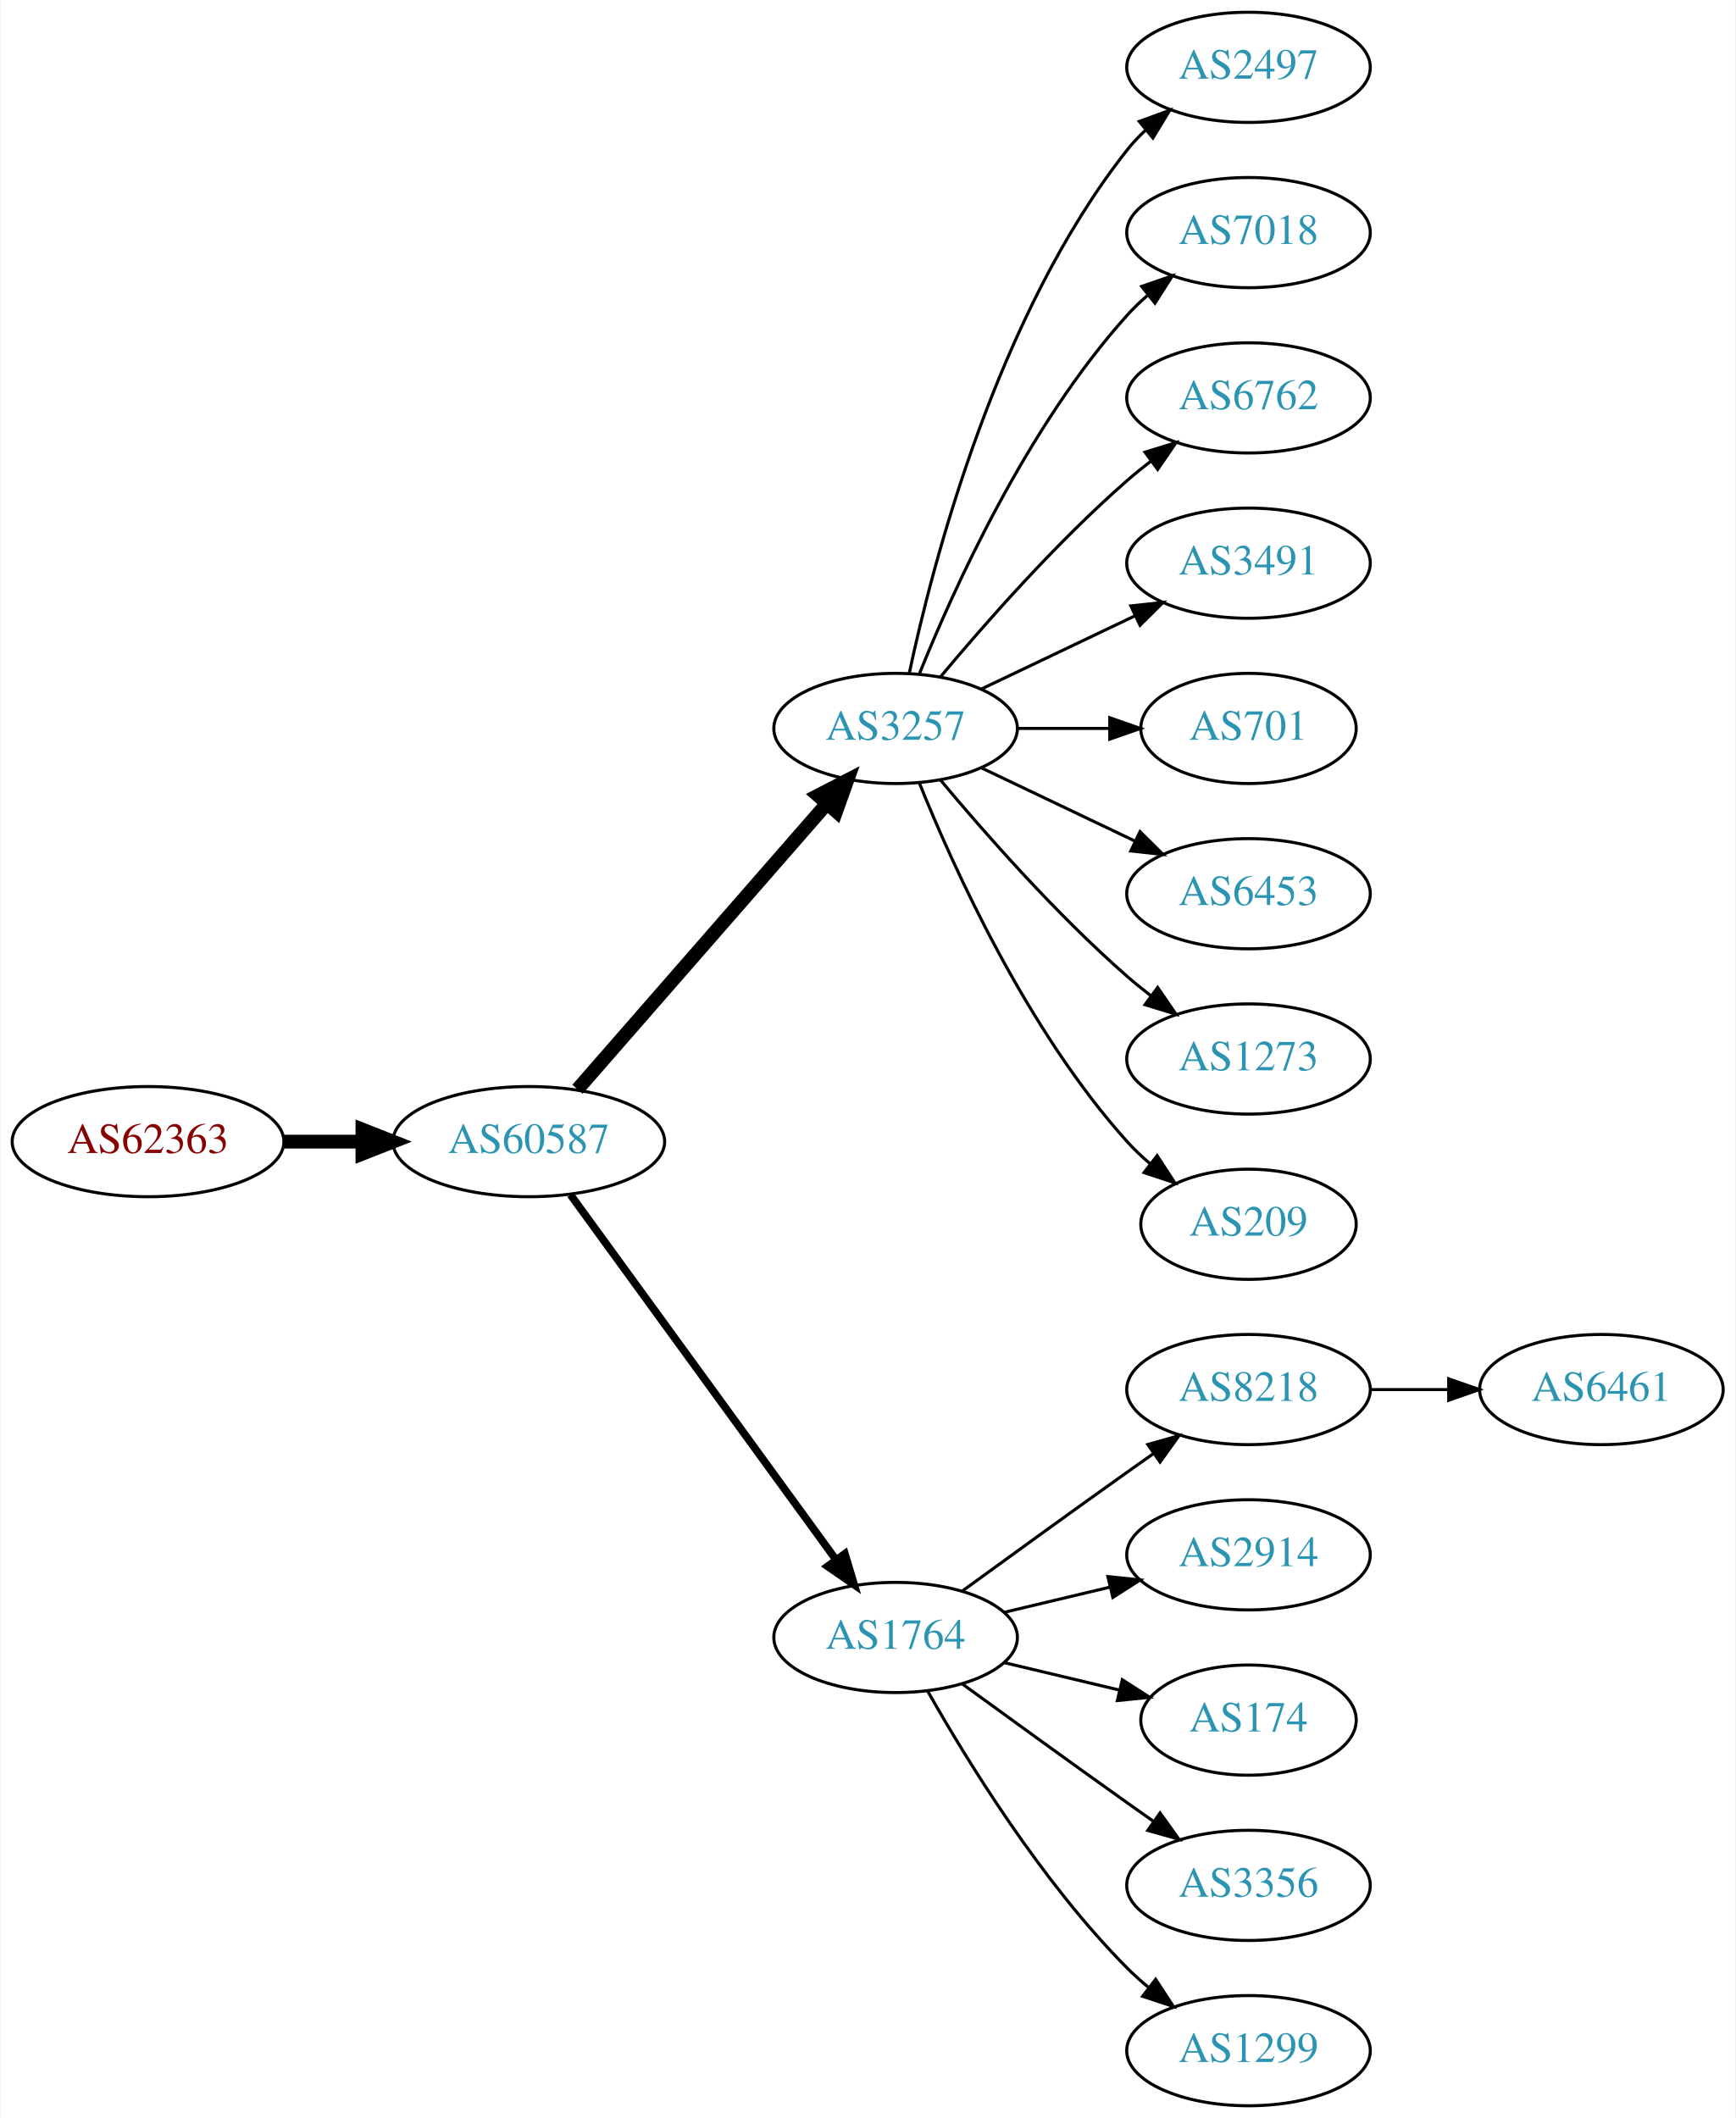
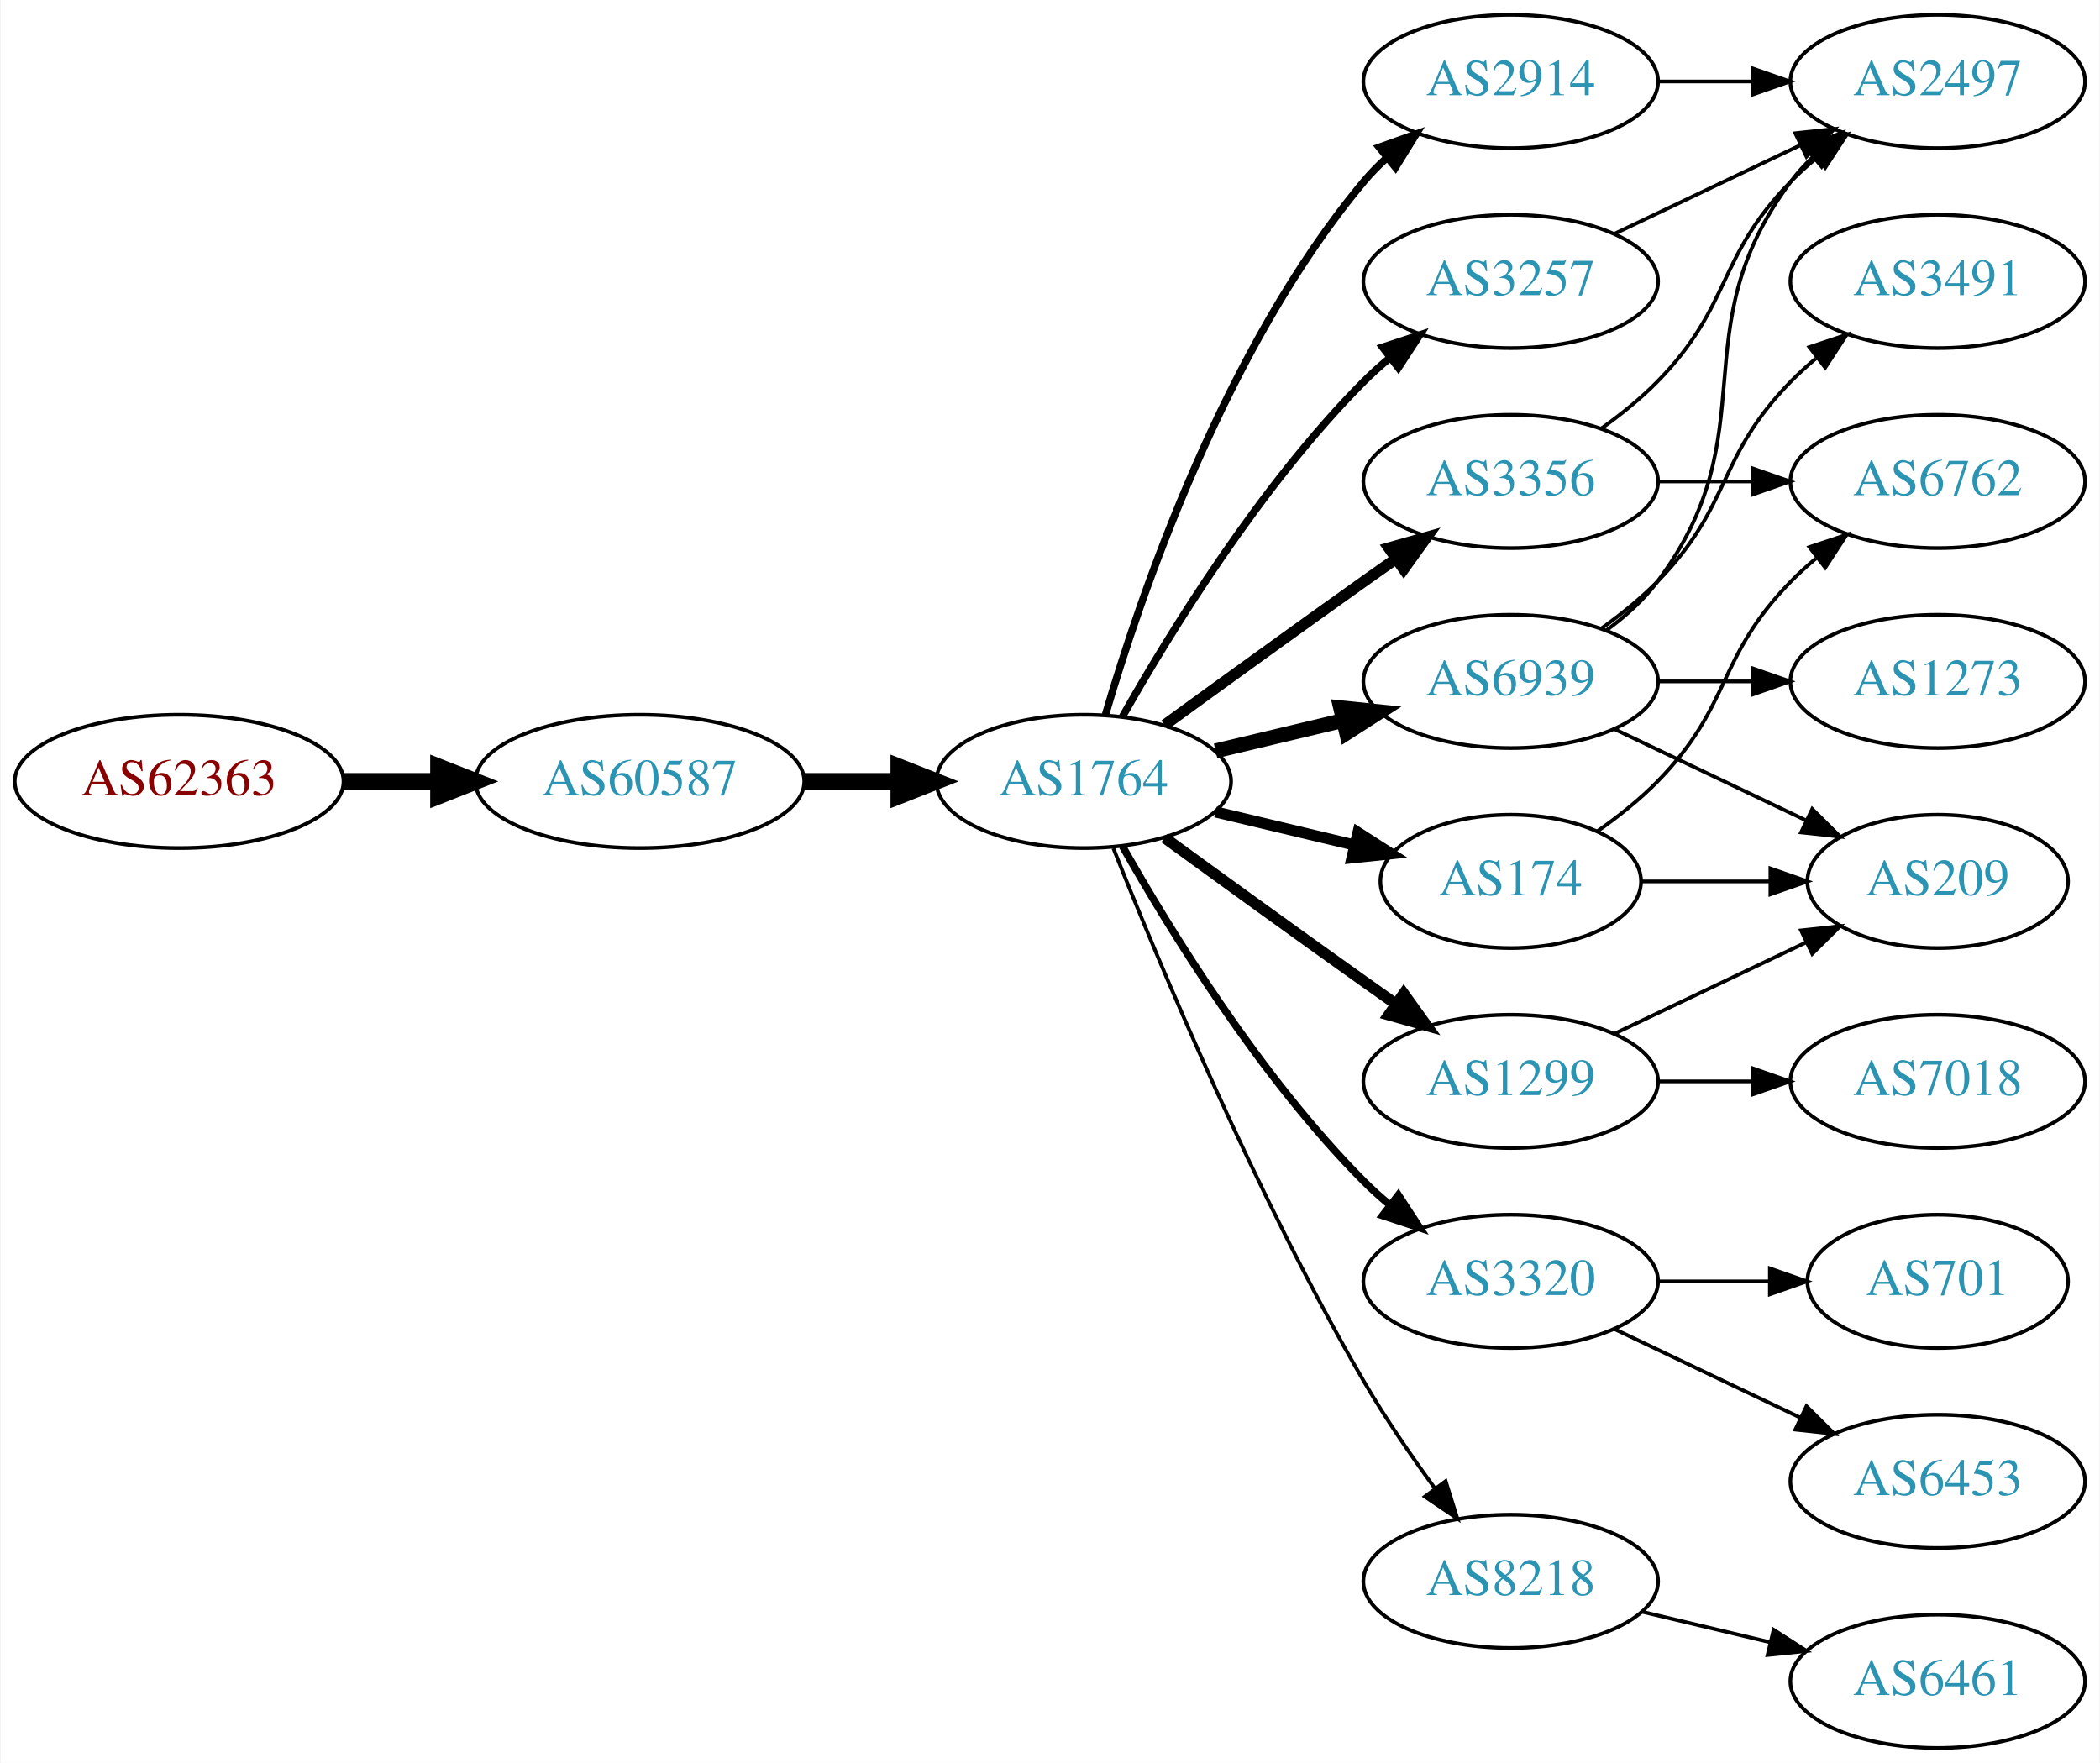
- <svg xmlns="http://www.w3.org/2000/svg" xmlns:xlink="http://www.w3.org/1999/xlink" width="567pt" height="692pt" viewBox="0.00 0.00 566.66 692.00">
-   <g id="graph0" class="graph" transform="scale(1 1) rotate(0) translate(4 688)">
-     <polygon fill="white" stroke="none" points="-4,4 -4,-688 562.663,-688 562.663,4 -4,4" />
+ <svg xmlns="http://www.w3.org/2000/svg" xmlns:xlink="http://www.w3.org/1999/xlink" width="567pt" height="476pt" viewBox="0.00 0.00 566.66 476.00">
+   <g id="graph0" class="graph" transform="scale(1 1) rotate(0) translate(4 472)">
+     <polygon fill="white" stroke="none" points="-4,4 -4,-472 562.663,-472 562.663,4 -4,4" />
    <g id="node1" class="node">
      <g id="a_node1">
        <a xlink:href="/asn/62363" xlink:title="AS62363 ~ Ertl &amp; Gross OG [AT]">
-           <ellipse fill="#ffffff" stroke="black" cx="44.196" cy="-315" rx="44.393" ry="18" />
-           <text text-anchor="middle" x="44.196" y="-311.3" font-family="Times,serif" font-size="14.00" fill="#880000">AS62363</text>
+           <ellipse fill="#ffffff" stroke="black" cx="44.196" cy="-261" rx="44.393" ry="18" />
+           <text text-anchor="middle" x="44.196" y="-257.3" font-family="Times,serif" font-size="14.00" fill="#880000">AS62363</text>
        </a>
      </g>
    </g>
    <g id="node2" class="node">
      <g id="a_node2">
        <a xlink:href="/asn/60587" xlink:title="AS60587 ~ XINON GmbH [AT]">
-           <ellipse fill="#ffffff" stroke="black" cx="168.588" cy="-315" rx="44.393" ry="18" />
-           <text text-anchor="middle" x="168.588" y="-311.3" font-family="Times,serif" font-size="14.00" fill="#2c94b3">AS60587</text>
+           <ellipse fill="#ffffff" stroke="black" cx="168.588" cy="-261" rx="44.393" ry="18" />
+           <text text-anchor="middle" x="168.588" y="-257.3" font-family="Times,serif" font-size="14.00" fill="#2c94b3">AS60587</text>
        </a>
      </g>
    </g>
    <g id="edge1" class="edge">
-       <path fill="none" stroke="black" stroke-width="4.5" d="M88.692,-315C96.898,-315 105.569,-315 114.041,-315" />
-       <polygon fill="black" stroke="black" stroke-width="4.5" points="114.233,-318.938 124.233,-315 114.233,-311.063 114.233,-318.938" />
+       <path fill="none" stroke="black" stroke-width="4.5" d="M88.692,-261C96.898,-261 105.569,-261 114.041,-261" />
+       <polygon fill="black" stroke="black" stroke-width="4.5" points="114.233,-264.938 124.233,-261 114.233,-257.063 114.233,-264.938" />
    </g>
    <g id="node3" class="node">
      <g id="a_node3">
-         <a xlink:href="/asn/3257" xlink:title="AS3257 ~ GTT [DE]">
-           <ellipse fill="#ffffff" stroke="black" cx="288.431" cy="-450" rx="39.794" ry="18" />
-           <text text-anchor="middle" x="288.431" y="-446.3" font-family="Times,serif" font-size="14.00" fill="#2c94b3">AS3257</text>
+         <a xlink:href="/asn/1764" xlink:title="AS1764 ~ NEXTLAYER-AS [AT]">
+           <ellipse fill="#ffffff" stroke="black" cx="288.431" cy="-261" rx="39.794" ry="18" />
+           <text text-anchor="middle" x="288.431" y="-257.3" font-family="Times,serif" font-size="14.00" fill="#2c94b3">AS1764</text>
        </a>
      </g>
    </g>
    <g id="edge2" class="edge">
-       <path fill="none" stroke="black" stroke-width="4.5" d="M184.513,-332.098C205.056,-355.631 242.175,-398.155 265.771,-425.187" />
-       <polygon fill="black" stroke="black" stroke-width="4.5" points="263.085,-428.097 272.627,-433.041 269.017,-422.918 263.085,-428.097" />
+       <path fill="none" stroke="black" stroke-width="4.5" d="M212.799,-261C221.112,-261 229.875,-261 238.357,-261" />
+       <polygon fill="black" stroke="black" stroke-width="4.5" points="238.516,-264.938 248.516,-261 238.516,-257.063 238.516,-264.938" />
    </g>
    <g id="node4" class="node">
      <g id="a_node4">
-         <a xlink:href="/asn/1764" xlink:title="AS1764 ~ NEXTLAYER-AS [AT]">
-           <ellipse fill="#ffffff" stroke="black" cx="288.431" cy="-153" rx="39.794" ry="18" />
-           <text text-anchor="middle" x="288.431" y="-149.3" font-family="Times,serif" font-size="14.00" fill="#2c94b3">AS1764</text>
+         <a xlink:href="/asn/174" xlink:title="AS174 ~ Cogent Communications [US]">
+           <ellipse fill="#ffffff" stroke="black" cx="403.724" cy="-234" rx="35.194" ry="18" />
+           <text text-anchor="middle" x="403.724" y="-230.3" font-family="Times,serif" font-size="14.00" fill="#2c94b3">AS174</text>
        </a>
      </g>
    </g>
    <g id="edge3" class="edge">
-       <path fill="none" stroke="black" stroke-width="2.5" d="M182.199,-297.663C203.02,-269.04 244.683,-211.767 268.871,-178.514" />
-       <polygon fill="black" stroke="black" stroke-width="2.5" points="271.858,-180.358 274.91,-170.212 266.197,-176.24 271.858,-180.358" />
+       <path fill="none" stroke="black" stroke-width="3" d="M324.038,-252.752C335.833,-249.942 349.137,-246.771 361.405,-243.847" />
+       <polygon fill="black" stroke="black" stroke-width="3" points="362.494,-247.186 371.41,-241.463 360.871,-240.376 362.494,-247.186" />
    </g>
    <g id="node5" class="node">
      <g id="a_node5">
-         <a xlink:href="/asn/2497" xlink:title="AS2497 ~ Internet Initiative Japan Inc. [JP]">
-           <ellipse fill="#ffffff" stroke="black" cx="403.724" cy="-666" rx="39.794" ry="18" />
-           <text text-anchor="middle" x="403.724" y="-662.3" font-family="Times,serif" font-size="14.00" fill="#2c94b3">AS2497</text>
+         <a xlink:href="/asn/3356" xlink:title="AS3356 ~ Level 3 Parent, LLC [US]">
+           <ellipse fill="#ffffff" stroke="black" cx="403.724" cy="-342" rx="39.794" ry="18" />
+           <text text-anchor="middle" x="403.724" y="-338.3" font-family="Times,serif" font-size="14.00" fill="#2c94b3">AS3356</text>
        </a>
      </g>
    </g>
    <g id="edge4" class="edge">
-       <path fill="none" stroke="black" d="M292.921,-468.16C300.552,-504.03 321.544,-585.155 364.077,-639 365.885,-641.288 367.937,-643.462 370.132,-645.51" />
-       <polygon fill="black" stroke="black" points="368.043,-648.323 377.992,-651.966 372.486,-642.914 368.043,-648.323" />
+       <path fill="none" stroke="black" stroke-width="3" d="M310.279,-276.222C325.213,-287.091 345.827,-302.025 364.077,-315 366.898,-317.005 369.841,-319.085 372.789,-321.159" />
+       <polygon fill="black" stroke="black" stroke-width="3" points="370.816,-324.05 381.013,-326.926 374.835,-318.319 370.816,-324.05" />
    </g>
    <g id="node6" class="node">
      <g id="a_node6">
-         <a xlink:href="/asn/7018" xlink:title="AS7018 ~ AT&amp;T Services, Inc. [US]">
-           <ellipse fill="#ffffff" stroke="black" cx="403.724" cy="-612" rx="39.794" ry="18" />
-           <text text-anchor="middle" x="403.724" y="-608.3" font-family="Times,serif" font-size="14.00" fill="#2c94b3">AS7018</text>
+         <a xlink:href="/asn/6939" xlink:title="AS6939 ~ Hurricane Electric LLC [US]">
+           <ellipse fill="#ffffff" stroke="black" cx="403.724" cy="-288" rx="39.794" ry="18" />
+           <text text-anchor="middle" x="403.724" y="-284.3" font-family="Times,serif" font-size="14.00" fill="#2c94b3">AS6939</text>
        </a>
      </g>
    </g>
    <g id="edge5" class="edge">
-       <path fill="none" stroke="black" d="M296.179,-467.787C307.23,-495.243 331.283,-548.578 364.077,-585 366.08,-587.224 368.298,-589.363 370.631,-591.397" />
-       <polygon fill="black" stroke="black" points="368.829,-594.433 378.85,-597.873 373.161,-588.935 368.829,-594.433" />
+       <path fill="none" stroke="black" stroke-width="4" d="M324.038,-269.248C334.909,-271.838 347.064,-274.735 358.506,-277.462" />
+       <polygon fill="black" stroke="black" stroke-width="4" points="357.789,-280.889 368.328,-279.803 359.412,-274.08 357.789,-280.889" />
    </g>
    <g id="node7" class="node">
      <g id="a_node7">
-         <a xlink:href="/asn/6762" xlink:title="AS6762 ~ TELECOM ITALIA SPARKLE S.p.A. [IT]">
-           <ellipse fill="#ffffff" stroke="black" cx="403.724" cy="-558" rx="39.794" ry="18" />
-           <text text-anchor="middle" x="403.724" y="-554.3" font-family="Times,serif" font-size="14.00" fill="#2c94b3">AS6762</text>
+         <a xlink:href="/asn/1299" xlink:title="AS1299 ~ Telia Carrier [EU]">
+           <ellipse fill="#ffffff" stroke="black" cx="403.724" cy="-180" rx="39.794" ry="18" />
+           <text text-anchor="middle" x="403.724" y="-176.3" font-family="Times,serif" font-size="14.00" fill="#2c94b3">AS1299</text>
        </a>
      </g>
    </g>
    <g id="edge6" class="edge">
-       <path fill="none" stroke="black" d="M303.061,-466.817C317.343,-483.929 340.89,-510.745 364.077,-531 366.543,-533.154 369.182,-535.294 371.879,-537.372" />
-       <polygon fill="black" stroke="black" points="369.904,-540.264 380.033,-543.37 374.052,-534.625 369.904,-540.264" />
+       <path fill="none" stroke="black" stroke-width="3" d="M310.279,-245.778C325.213,-234.909 345.827,-219.975 364.077,-207 366.898,-204.995 369.841,-202.915 372.789,-200.841" />
+       <polygon fill="black" stroke="black" stroke-width="3" points="374.835,-203.681 381.013,-195.074 370.816,-197.95 374.835,-203.681" />
    </g>
    <g id="node8" class="node">
      <g id="a_node8">
-         <a xlink:href="/asn/3491" xlink:title="AS3491 ~ PCCW Global, Inc. [US]">
-           <ellipse fill="#ffffff" stroke="black" cx="403.724" cy="-504" rx="39.794" ry="18" />
-           <text text-anchor="middle" x="403.724" y="-500.3" font-family="Times,serif" font-size="14.00" fill="#2c94b3">AS3491</text>
+         <a xlink:href="/asn/3320" xlink:title="AS3320 ~ DTAG [DE]">
+           <ellipse fill="#ffffff" stroke="black" cx="403.724" cy="-126" rx="39.794" ry="18" />
+           <text text-anchor="middle" x="403.724" y="-122.3" font-family="Times,serif" font-size="14.00" fill="#2c94b3">AS3320</text>
        </a>
      </g>
    </g>
    <g id="edge7" class="edge">
-       <path fill="none" stroke="black" d="M316.567,-462.934C331.561,-470.081 350.382,-479.052 366.605,-486.785" />
-       <polygon fill="black" stroke="black" points="365.276,-490.028 375.809,-491.171 368.288,-483.709 365.276,-490.028" />
+       <path fill="none" stroke="black" stroke-width="2" d="M298.891,-243.51C311.672,-220.904 336.105,-181.114 364.077,-153 366.188,-150.879 368.484,-148.812 370.87,-146.829" />
+       <polygon fill="black" stroke="black" stroke-width="2" points="373.385,-149.31 379.185,-140.444 369.122,-143.758 373.385,-149.31" />
    </g>
    <g id="node9" class="node">
      <g id="a_node9">
-         <a xlink:href="/asn/701" xlink:title="AS701 ~ UUNET [US]">
-           <ellipse fill="#ffffff" stroke="black" cx="403.724" cy="-450" rx="35.194" ry="18" />
-           <text text-anchor="middle" x="403.724" y="-446.3" font-family="Times,serif" font-size="14.00" fill="#2c94b3">AS701</text>
+         <a xlink:href="/asn/2914" xlink:title="AS2914 ~ NTT America, Inc. [US]">
+           <ellipse fill="#ffffff" stroke="black" cx="403.724" cy="-450" rx="39.794" ry="18" />
+           <text text-anchor="middle" x="403.724" y="-446.3" font-family="Times,serif" font-size="14.00" fill="#2c94b3">AS2914</text>
        </a>
      </g>
    </g>
    <g id="edge8" class="edge">
-       <path fill="none" stroke="black" d="M328.103,-450C337.808,-450 348.299,-450 358.262,-450" />
-       <polygon fill="black" stroke="black" points="358.398,-453.5 368.398,-450 358.398,-446.5 358.398,-453.5" />
+       <path fill="none" stroke="black" stroke-width="2" d="M294.305,-279.002C303.619,-310.844 326.435,-377.981 364.077,-423 365.948,-425.237 368.046,-427.374 370.272,-429.396" />
+       <polygon fill="black" stroke="black" stroke-width="2" points="368.216,-432.234 378.191,-435.804 372.619,-426.793 368.216,-432.234" />
    </g>
    <g id="node10" class="node">
      <g id="a_node10">
-         <a xlink:href="/asn/6453" xlink:title="AS6453 ~ TATA COMMUNICATIONS (AMERICA) INC [US]">
+         <a xlink:href="/asn/3257" xlink:title="AS3257 ~ GTT [DE]">
          <ellipse fill="#ffffff" stroke="black" cx="403.724" cy="-396" rx="39.794" ry="18" />
-           <text text-anchor="middle" x="403.724" y="-392.3" font-family="Times,serif" font-size="14.00" fill="#2c94b3">AS6453</text>
+           <text text-anchor="middle" x="403.724" y="-392.3" font-family="Times,serif" font-size="14.00" fill="#2c94b3">AS3257</text>
        </a>
      </g>
    </g>
    <g id="edge9" class="edge">
-       <path fill="none" stroke="black" d="M316.567,-437.066C331.561,-429.919 350.382,-420.948 366.605,-413.215" />
-       <polygon fill="black" stroke="black" points="368.288,-416.291 375.809,-408.829 365.276,-409.972 368.288,-416.291" />
+       <path fill="none" stroke="black" stroke-width="2" d="M298.891,-278.49C311.672,-301.096 336.105,-340.886 364.077,-369 366.188,-371.121 368.484,-373.188 370.87,-375.171" />
+       <polygon fill="black" stroke="black" stroke-width="2" points="369.122,-378.242 379.185,-381.556 373.385,-372.69 369.122,-378.242" />
    </g>
    <g id="node11" class="node">
      <g id="a_node11">
-         <a xlink:href="/asn/1273" xlink:title="AS1273 ~ Vodafone Group PLC [EU]">
-           <ellipse fill="#ffffff" stroke="black" cx="403.724" cy="-342" rx="39.794" ry="18" />
-           <text text-anchor="middle" x="403.724" y="-338.3" font-family="Times,serif" font-size="14.00" fill="#2c94b3">AS1273</text>
+         <a xlink:href="/asn/8218" xlink:title="AS8218 ~ legacy Neotelecoms [FR]">
+           <ellipse fill="#ffffff" stroke="black" cx="403.724" cy="-45" rx="39.794" ry="18" />
+           <text text-anchor="middle" x="403.724" y="-41.3" font-family="Times,serif" font-size="14.00" fill="#2c94b3">AS8218</text>
        </a>
      </g>
    </g>
    <g id="edge10" class="edge">
-       <path fill="none" stroke="black" d="M303.061,-433.183C317.343,-416.071 340.89,-389.255 364.077,-369 366.543,-366.846 369.182,-364.706 371.879,-362.628" />
-       <polygon fill="black" stroke="black" points="374.052,-365.375 380.033,-356.63 369.904,-359.736 374.052,-365.375" />
+       <path fill="none" stroke="black" d="M296.434,-242.949C308.561,-212.43 334.979,-149.067 364.077,-99 369.784,-89.181 376.822,-78.922 383.321,-70.016" />
+       <polygon fill="black" stroke="black" points="386.162,-72.061 389.326,-61.95 380.547,-67.881 386.162,-72.061" />
    </g>
    <g id="node12" class="node">
      <g id="a_node12">
-         <a xlink:href="/asn/209" xlink:title="AS209 ~ CenturyLink Communications, LLC [US]">
-           <ellipse fill="#ffffff" stroke="black" cx="403.724" cy="-288" rx="35.194" ry="18" />
-           <text text-anchor="middle" x="403.724" y="-284.3" font-family="Times,serif" font-size="14.00" fill="#2c94b3">AS209</text>
+         <a xlink:href="/asn/6762" xlink:title="AS6762 ~ TELECOM ITALIA SPARKLE S.p.A. [IT]">
+           <ellipse fill="#ffffff" stroke="black" cx="519.017" cy="-342" rx="39.794" ry="18" />
+           <text text-anchor="middle" x="519.017" y="-338.3" font-family="Times,serif" font-size="14.00" fill="#2c94b3">AS6762</text>
        </a>
      </g>
    </g>
    <g id="edge11" class="edge">
-       <path fill="none" stroke="black" d="M296.179,-432.213C307.23,-404.757 331.283,-351.422 364.077,-315 366.393,-312.428 368.998,-309.97 371.733,-307.657" />
-       <polygon fill="black" stroke="black" points="373.871,-310.428 379.656,-301.552 369.599,-304.883 373.871,-310.428" />
+       <path fill="none" stroke="black" d="M427.107,-247.532C432.748,-251.49 438.562,-256.086 443.37,-261 463.543,-281.617 459.198,-294.383 479.37,-315 481.463,-317.139 483.746,-319.218 486.123,-321.21" />
+       <polygon fill="black" stroke="black" points="484.367,-324.275 494.423,-327.611 488.641,-318.732 484.367,-324.275" />
    </g>
    <g id="node13" class="node">
      <g id="a_node13">
-         <a xlink:href="/asn/8218" xlink:title="AS8218 ~ legacy Neotelecoms [FR]">
-           <ellipse fill="#ffffff" stroke="black" cx="403.724" cy="-234" rx="39.794" ry="18" />
-           <text text-anchor="middle" x="403.724" y="-230.3" font-family="Times,serif" font-size="14.00" fill="#2c94b3">AS8218</text>
+         <a xlink:href="/asn/209" xlink:title="AS209 ~ CenturyLink Communications, LLC [US]">
+           <ellipse fill="#ffffff" stroke="black" cx="519.017" cy="-234" rx="35.194" ry="18" />
+           <text text-anchor="middle" x="519.017" y="-230.3" font-family="Times,serif" font-size="14.00" fill="#2c94b3">AS209</text>
        </a>
      </g>
    </g>
    <g id="edge12" class="edge">
-       <path fill="none" stroke="black" d="M310.279,-168.222C325.213,-179.091 345.827,-194.025 364.077,-207 366.898,-209.005 369.841,-211.085 372.789,-213.159" />
-       <polygon fill="black" stroke="black" points="370.816,-216.05 381.013,-218.926 374.835,-210.319 370.816,-216.05" />
+       <path fill="none" stroke="black" d="M439.023,-234C449.893,-234 462.071,-234 473.548,-234" />
+       <polygon fill="black" stroke="black" points="473.834,-237.5 483.834,-234 473.834,-230.5 473.834,-237.5" />
+     </g>
+     <g id="edge21" class="edge">
+       <path fill="none" stroke="black" d="M443.396,-342C451.599,-342 460.363,-342 468.895,-342" />
+       <polygon fill="black" stroke="black" points="469.134,-345.5 479.134,-342 469.134,-338.5 469.134,-345.5" />
+     </g>
+     <g id="node16" class="node">
+       <g id="a_node16">
+         <a xlink:href="/asn/2497" xlink:title="AS2497 ~ Internet Initiative Japan Inc. [JP]">
+           <ellipse fill="#ffffff" stroke="black" cx="519.017" cy="-450" rx="39.794" ry="18" />
+           <text text-anchor="middle" x="519.017" y="-446.3" font-family="Times,serif" font-size="14.00" fill="#2c94b3">AS2497</text>
+         </a>
+       </g>
+     </g>
+     <g id="edge22" class="edge">
+       <path fill="none" stroke="black" d="M428.318,-356.389C433.574,-360.148 438.906,-364.437 443.37,-369 463.543,-389.617 459.198,-402.383 479.37,-423 481.463,-425.139 483.746,-427.218 486.123,-429.21" />
+       <polygon fill="black" stroke="black" points="484.367,-432.275 494.423,-435.611 488.641,-426.732 484.367,-432.275" />
+     </g>
+     <g id="edge15" class="edge">
+       <path fill="none" stroke="black" d="M431.86,-275.066C447.292,-267.71 466.778,-258.423 483.313,-250.541" />
+       <polygon fill="black" stroke="black" points="485.133,-253.551 492.654,-246.089 482.121,-247.232 485.133,-253.551" />
    </g>
    <g id="node14" class="node">
      <g id="a_node14">
-         <a xlink:href="/asn/2914" xlink:title="AS2914 ~ NTT America, Inc. [US]">
-           <ellipse fill="#ffffff" stroke="black" cx="403.724" cy="-180" rx="39.794" ry="18" />
-           <text text-anchor="middle" x="403.724" y="-176.3" font-family="Times,serif" font-size="14.00" fill="#2c94b3">AS2914</text>
+         <a xlink:href="/asn/3491" xlink:title="AS3491 ~ PCCW Global, Inc. [US]">
+           <ellipse fill="#ffffff" stroke="black" cx="519.017" cy="-396" rx="39.794" ry="18" />
+           <text text-anchor="middle" x="519.017" y="-392.3" font-family="Times,serif" font-size="14.00" fill="#2c94b3">AS3491</text>
        </a>
      </g>
    </g>
    <g id="edge13" class="edge">
-       <path fill="none" stroke="black" d="M324.038,-161.248C334.909,-163.838 347.064,-166.735 358.506,-169.462" />
-       <polygon fill="black" stroke="black" points="357.789,-172.889 368.328,-171.803 359.412,-166.08 357.789,-172.889" />
+       <path fill="none" stroke="black" d="M428.318,-302.389C433.574,-306.148 438.906,-310.437 443.37,-315 463.543,-335.617 459.198,-348.383 479.37,-369 481.463,-371.139 483.746,-373.218 486.123,-375.21" />
+       <polygon fill="black" stroke="black" points="484.367,-378.275 494.423,-381.611 488.641,-372.732 484.367,-378.275" />
    </g>
    <g id="node15" class="node">
      <g id="a_node15">
-         <a xlink:href="/asn/174" xlink:title="AS174 ~ Cogent Communications [US]">
-           <ellipse fill="#ffffff" stroke="black" cx="403.724" cy="-126" rx="35.194" ry="18" />
-           <text text-anchor="middle" x="403.724" y="-122.3" font-family="Times,serif" font-size="14.00" fill="#2c94b3">AS174</text>
+         <a xlink:href="/asn/1273" xlink:title="AS1273 ~ Vodafone Group PLC [EU]">
+           <ellipse fill="#ffffff" stroke="black" cx="519.017" cy="-288" rx="39.794" ry="18" />
+           <text text-anchor="middle" x="519.017" y="-284.3" font-family="Times,serif" font-size="14.00" fill="#2c94b3">AS1273</text>
        </a>
      </g>
    </g>
    <g id="edge14" class="edge">
-       <path fill="none" stroke="black" d="M324.038,-144.752C335.833,-141.942 349.137,-138.771 361.405,-135.847" />
-       <polygon fill="black" stroke="black" points="362.494,-139.186 371.41,-133.463 360.871,-132.376 362.494,-139.186" />
-     </g>
-     <g id="node16" class="node">
-       <g id="a_node16">
-         <a xlink:href="/asn/3356" xlink:title="AS3356 ~ Level 3 Parent, LLC [US]">
-           <ellipse fill="#ffffff" stroke="black" cx="403.724" cy="-72" rx="39.794" ry="18" />
-           <text text-anchor="middle" x="403.724" y="-68.3" font-family="Times,serif" font-size="14.00" fill="#2c94b3">AS3356</text>
-         </a>
-       </g>
-     </g>
-     <g id="edge15" class="edge">
-       <path fill="none" stroke="black" d="M310.279,-137.778C325.213,-126.909 345.827,-111.975 364.077,-99 366.898,-96.995 369.841,-94.915 372.789,-92.841" />
-       <polygon fill="black" stroke="black" points="374.835,-95.681 381.013,-87.074 370.816,-89.95 374.835,-95.681" />
+       <path fill="none" stroke="black" d="M443.396,-288C451.599,-288 460.363,-288 468.895,-288" />
+       <polygon fill="black" stroke="black" points="469.134,-291.5 479.134,-288 469.134,-284.5 469.134,-291.5" />
+     </g>
+     <g id="edge16" class="edge">
+       <path fill="none" stroke="black" d="M429.655,-301.882C434.731,-305.611 439.649,-310.016 443.37,-315 473.642,-355.542 449.099,-382.458 479.37,-423 481.115,-425.336 483.122,-427.545 485.285,-429.617" />
+       <polygon fill="black" stroke="black" points="483.163,-432.405 493.086,-436.118 487.645,-427.027 483.163,-432.405" />
+     </g>
+     <g id="edge20" class="edge">
+       <path fill="none" stroke="black" d="M431.86,-192.934C447.292,-200.29 466.778,-209.577 483.313,-217.459" />
+       <polygon fill="black" stroke="black" points="482.121,-220.768 492.654,-221.911 485.133,-214.449 482.121,-220.768" />
+     </g>
+     <g id="node19" class="node">
+       <g id="a_node19">
+         <a xlink:href="/asn/7018" xlink:title="AS7018 ~ AT&amp;T Services, Inc. [US]">
+           <ellipse fill="#ffffff" stroke="black" cx="519.017" cy="-180" rx="39.794" ry="18" />
+           <text text-anchor="middle" x="519.017" y="-176.3" font-family="Times,serif" font-size="14.00" fill="#2c94b3">AS7018</text>
+         </a>
+       </g>
+     </g>
+     <g id="edge19" class="edge">
+       <path fill="none" stroke="black" d="M443.396,-180C451.599,-180 460.363,-180 468.895,-180" />
+       <polygon fill="black" stroke="black" points="469.134,-183.5 479.134,-180 469.134,-176.5 469.134,-183.5" />
    </g>
    <g id="node17" class="node">
      <g id="a_node17">
-         <a xlink:href="/asn/1299" xlink:title="AS1299 ~ Telia Carrier [EU]">
-           <ellipse fill="#ffffff" stroke="black" cx="403.724" cy="-18" rx="39.794" ry="18" />
-           <text text-anchor="middle" x="403.724" y="-14.3" font-family="Times,serif" font-size="14.00" fill="#2c94b3">AS1299</text>
-         </a>
-       </g>
-     </g>
-     <g id="edge16" class="edge">
-       <path fill="none" stroke="black" d="M298.891,-135.51C311.672,-112.904 336.105,-73.114 364.077,-45 366.188,-42.879 368.484,-40.812 370.87,-38.829" />
-       <polygon fill="black" stroke="black" points="373.385,-41.31 379.185,-32.444 369.122,-35.758 373.385,-41.31" />
+         <a xlink:href="/asn/6453" xlink:title="AS6453 ~ TATA COMMUNICATIONS (AMERICA) INC [US]">
+           <ellipse fill="#ffffff" stroke="black" cx="519.017" cy="-72" rx="39.794" ry="18" />
+           <text text-anchor="middle" x="519.017" y="-68.3" font-family="Times,serif" font-size="14.00" fill="#2c94b3">AS6453</text>
+         </a>
+       </g>
+     </g>
+     <g id="edge17" class="edge">
+       <path fill="none" stroke="black" d="M431.86,-113.066C446.854,-105.919 465.675,-96.948 481.898,-89.215" />
+       <polygon fill="black" stroke="black" points="483.581,-92.291 491.102,-84.829 480.569,-85.972 483.581,-92.291" />
    </g>
    <g id="node18" class="node">
      <g id="a_node18">
-         <a xlink:href="/asn/6461" xlink:title="AS6461 ~ Zayo Bandwidth [US]">
-           <ellipse fill="#ffffff" stroke="black" cx="519.017" cy="-234" rx="39.794" ry="18" />
-           <text text-anchor="middle" x="519.017" y="-230.3" font-family="Times,serif" font-size="14.00" fill="#2c94b3">AS6461</text>
-         </a>
-       </g>
-     </g>
-     <g id="edge17" class="edge">
-       <path fill="none" stroke="black" d="M443.396,-234C451.599,-234 460.363,-234 468.895,-234" />
-       <polygon fill="black" stroke="black" points="469.134,-237.5 479.134,-234 469.134,-230.5 469.134,-237.5" />
+         <a xlink:href="/asn/701" xlink:title="AS701 ~ UUNET [US]">
+           <ellipse fill="#ffffff" stroke="black" cx="519.017" cy="-126" rx="35.194" ry="18" />
+           <text text-anchor="middle" x="519.017" y="-122.3" font-family="Times,serif" font-size="14.00" fill="#2c94b3">AS701</text>
+         </a>
+       </g>
+     </g>
+     <g id="edge18" class="edge">
+       <path fill="none" stroke="black" d="M443.396,-126C453.101,-126 463.592,-126 473.555,-126" />
+       <polygon fill="black" stroke="black" points="473.691,-129.5 483.691,-126 473.691,-122.5 473.691,-129.5" />
+     </g>
+     <g id="edge23" class="edge">
+       <path fill="none" stroke="black" d="M443.396,-450C451.599,-450 460.363,-450 468.895,-450" />
+       <polygon fill="black" stroke="black" points="469.134,-453.5 479.134,-450 469.134,-446.5 469.134,-453.5" />
+     </g>
+     <g id="edge25" class="edge">
+       <path fill="none" stroke="black" d="M431.86,-408.934C446.854,-416.081 465.675,-425.052 481.898,-432.785" />
+       <polygon fill="black" stroke="black" points="480.569,-436.028 491.102,-437.171 483.581,-429.709 480.569,-436.028" />
+     </g>
+     <g id="node20" class="node">
+       <g id="a_node20">
+         <a xlink:href="/asn/6461" xlink:title="AS6461 ~ ZAYO-6461 [US]">
+           <ellipse fill="#ffffff" stroke="black" cx="519.017" cy="-18" rx="39.794" ry="18" />
+           <text text-anchor="middle" x="519.017" y="-14.3" font-family="Times,serif" font-size="14.00" fill="#2c94b3">AS6461</text>
+         </a>
+       </g>
+     </g>
+     <g id="edge24" class="edge">
+       <path fill="none" stroke="black" d="M439.331,-36.752C450.202,-34.162 462.357,-31.265 473.799,-28.538" />
+       <polygon fill="black" stroke="black" points="474.705,-31.92 483.621,-26.197 473.082,-25.111 474.705,-31.92" />
    </g>
  </g>
</svg>
